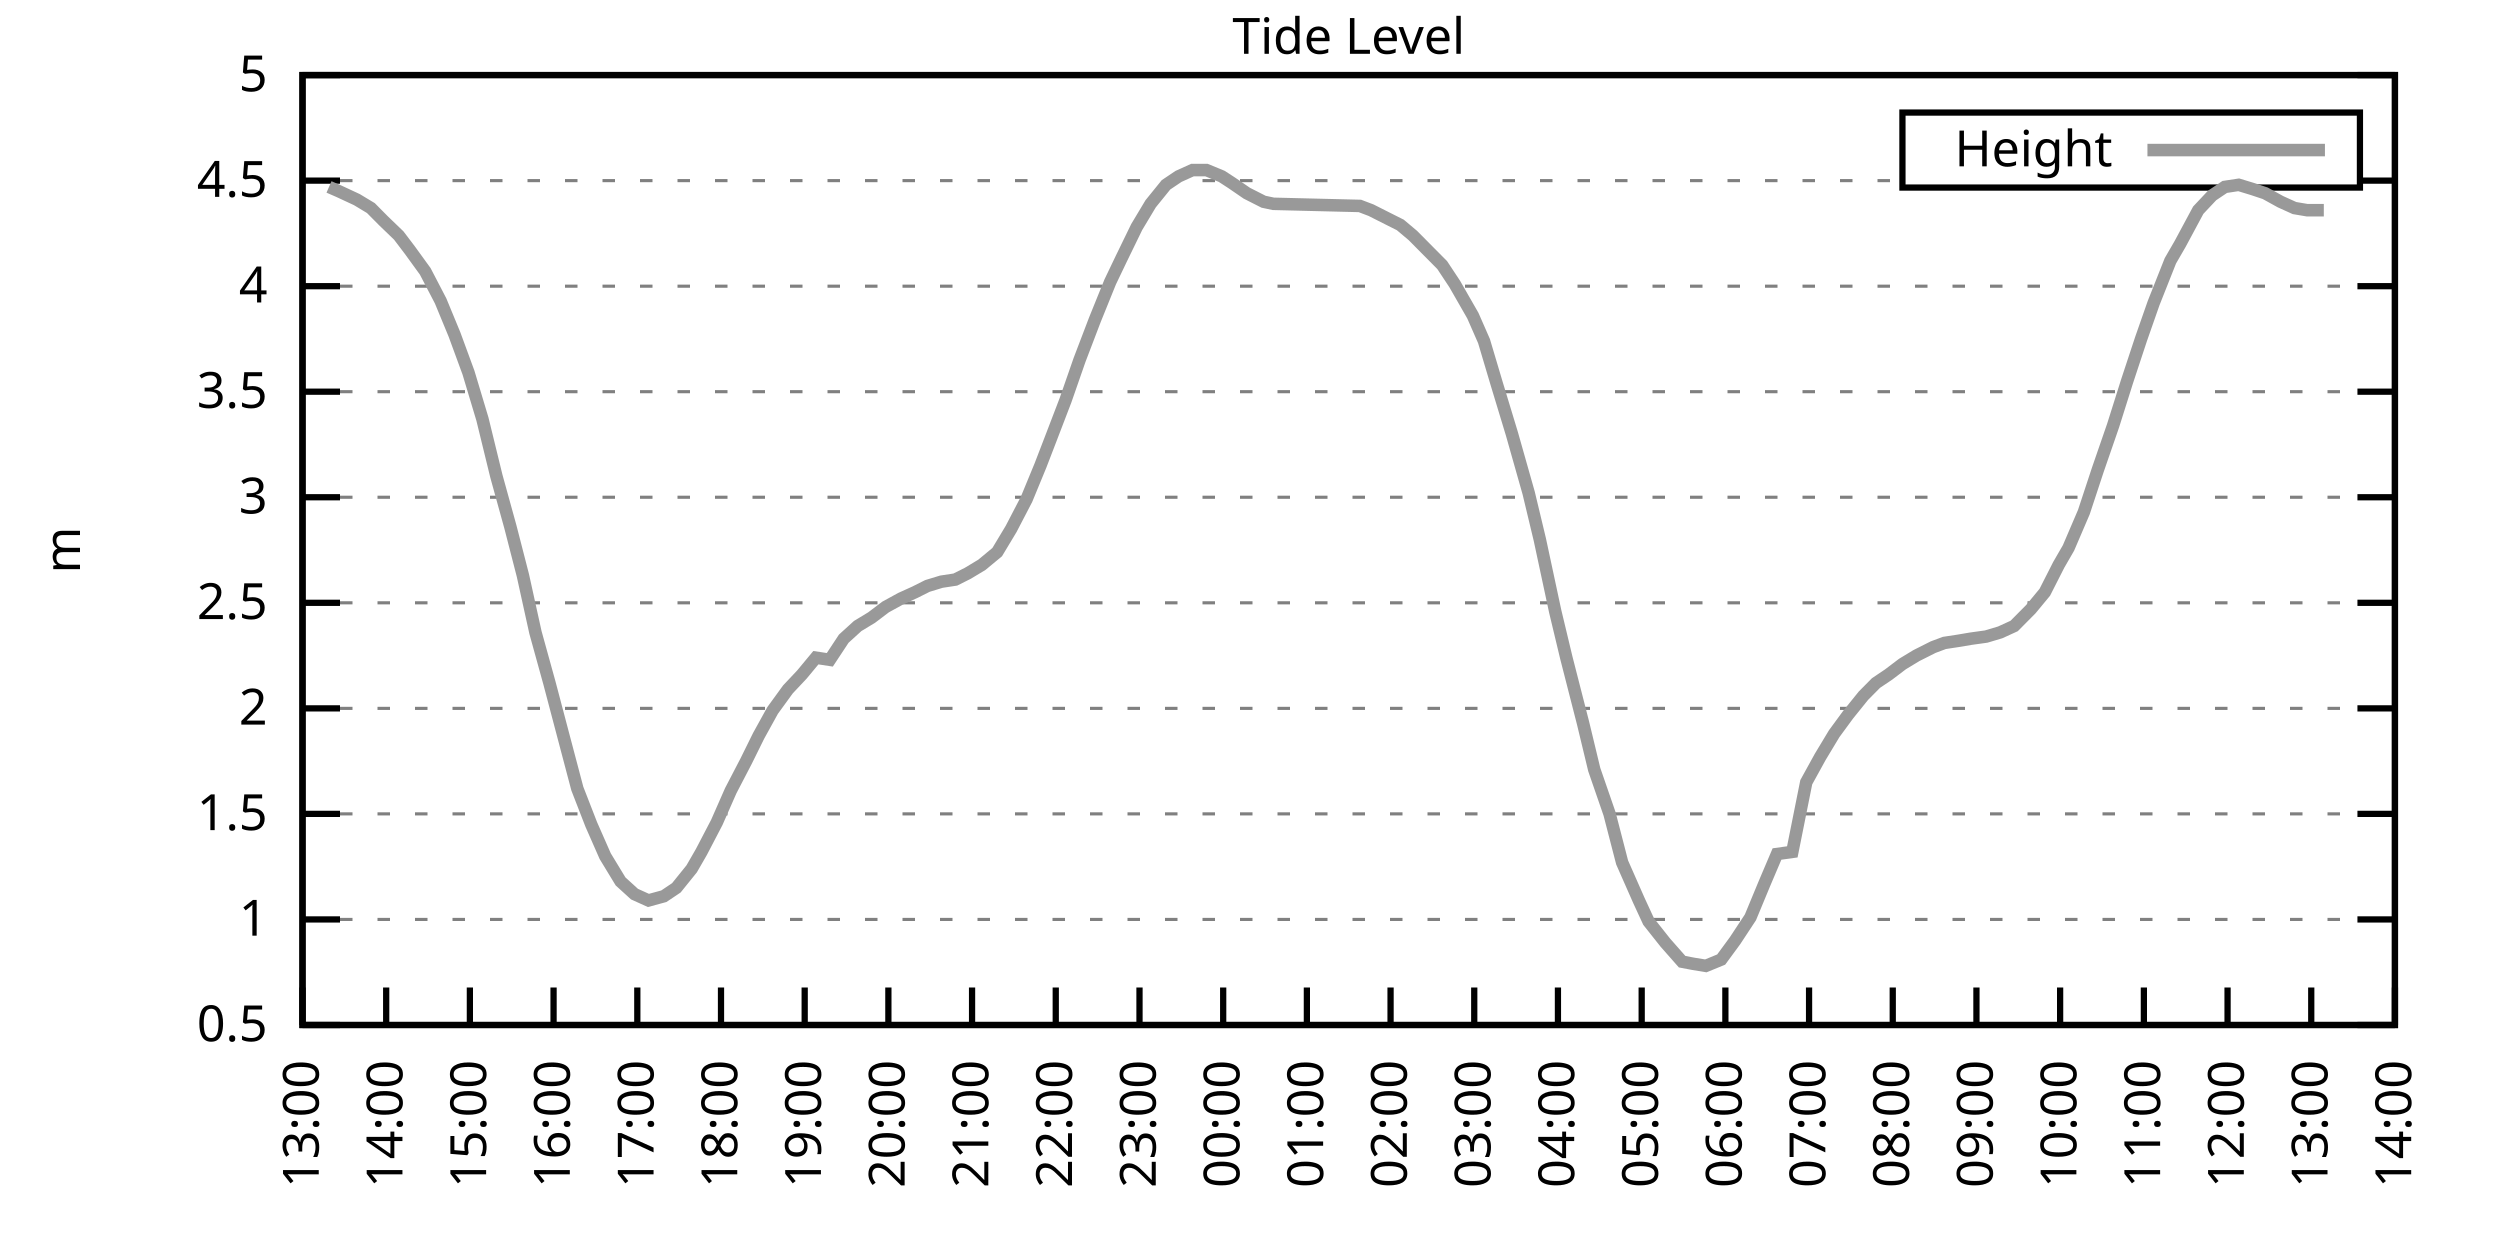
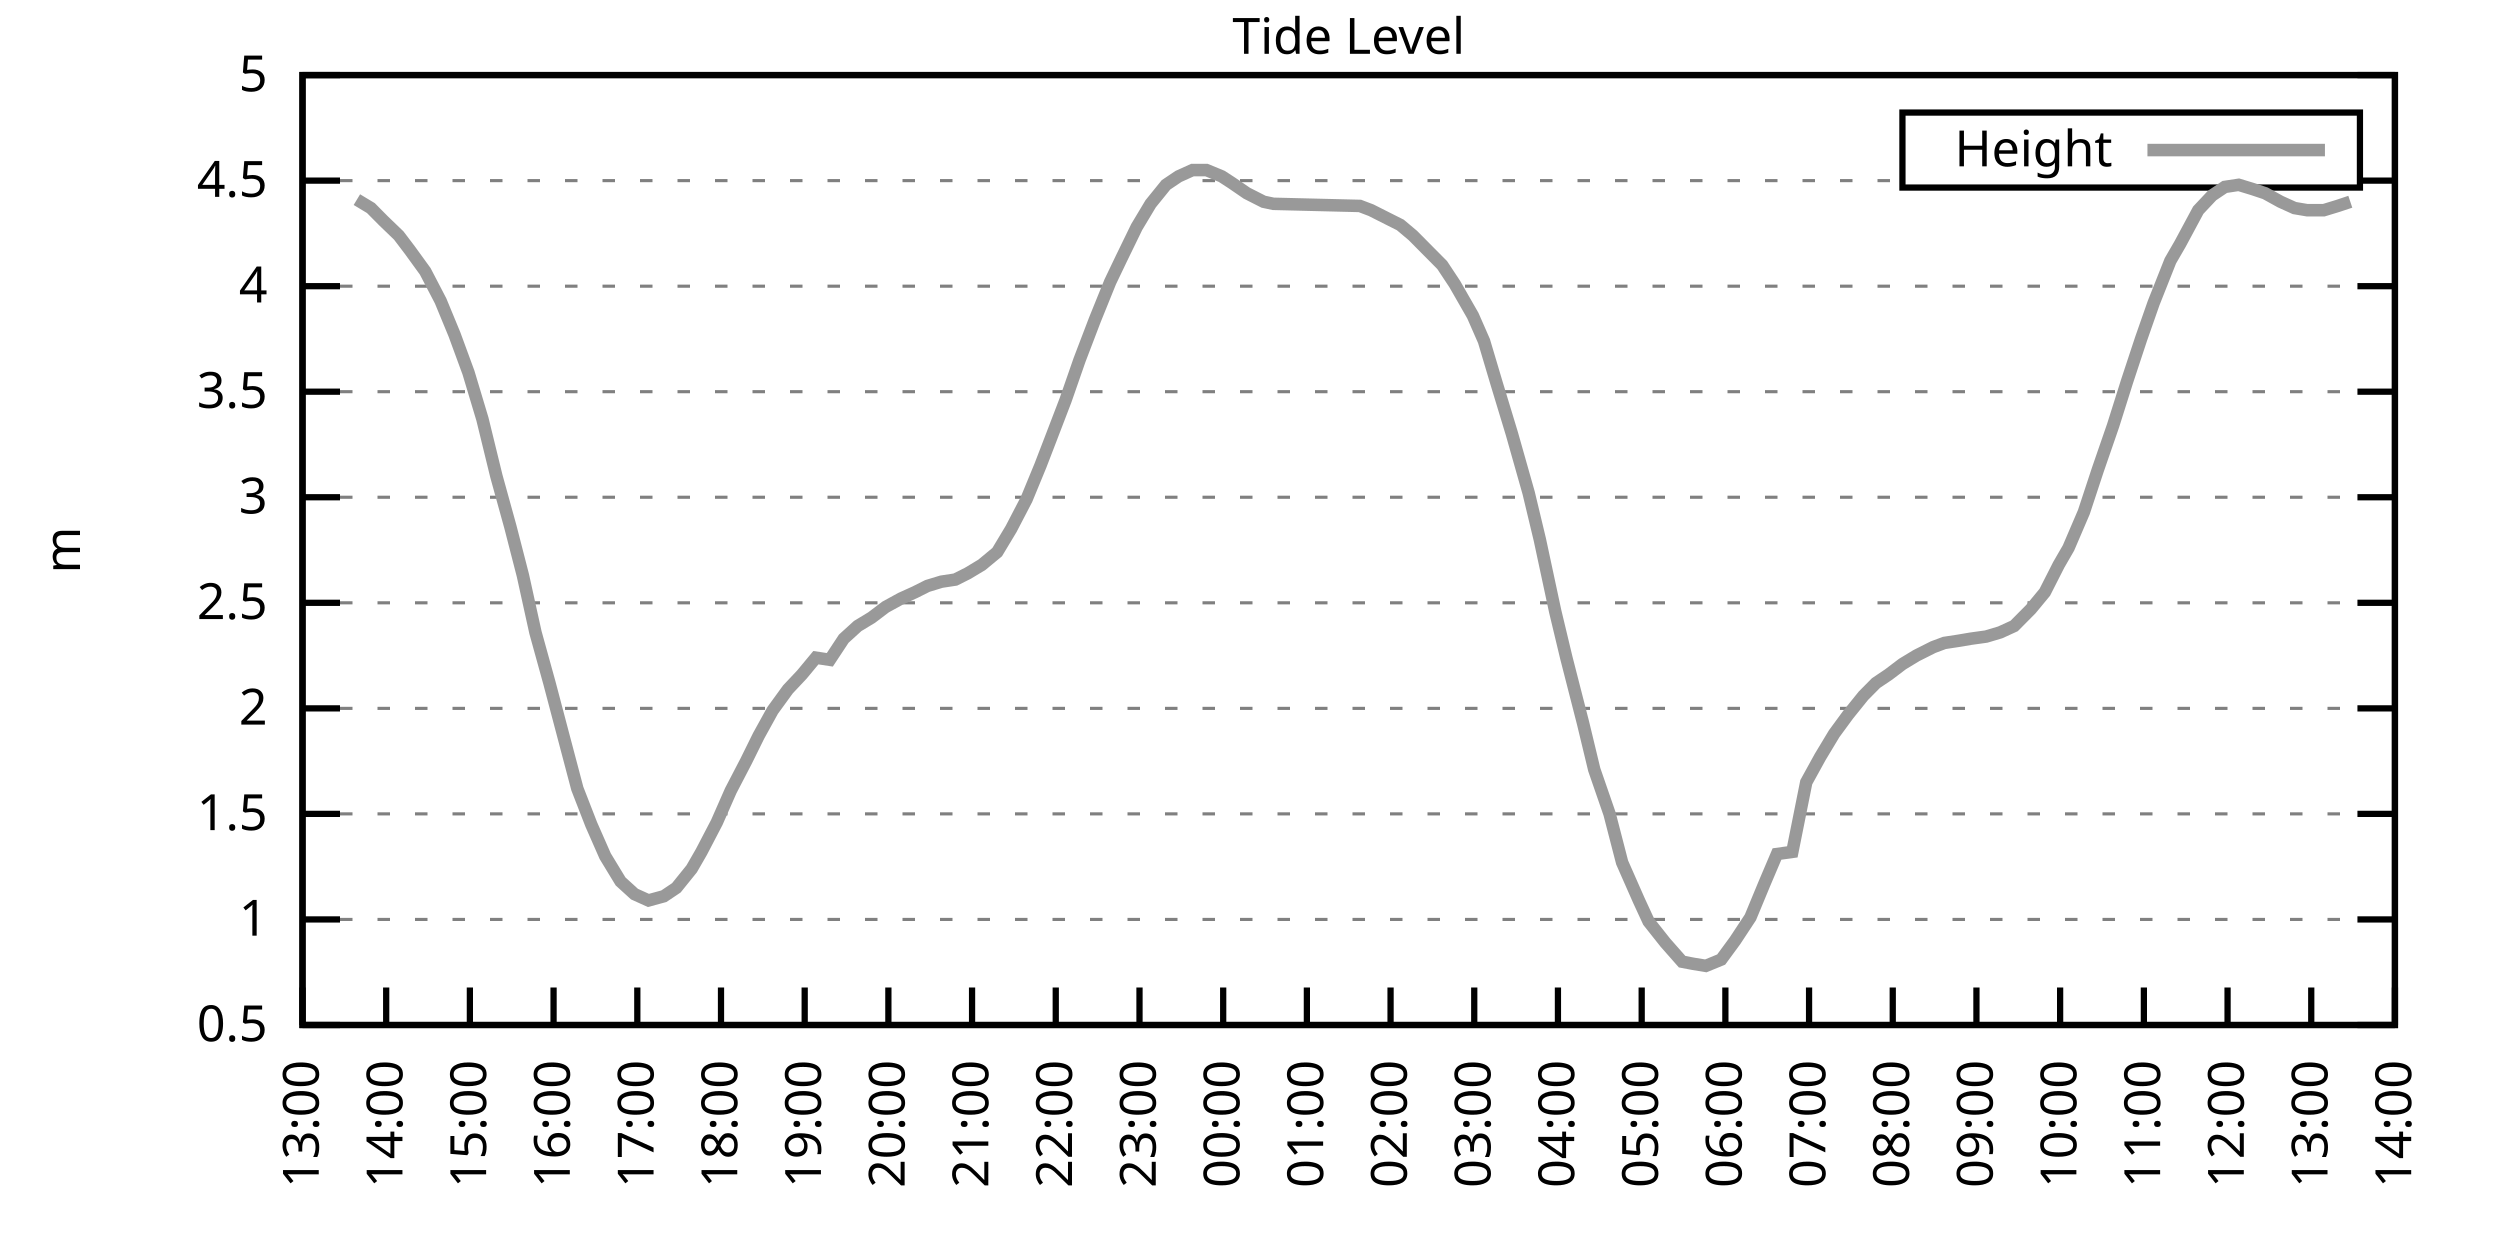
<svg xmlns="http://www.w3.org/2000/svg" xmlns:xlink="http://www.w3.org/1999/xlink" width="400" height="200" viewBox="0 0 400 200">
  <g id="gnuplot_canvas">
    <rect x="0" y="0" width="400" height="200" fill="none" />
    <defs>
      <circle id="gpDot" r="0.5" stroke-width="0.5" stroke="currentColor" />
      <path id="gpPt0" stroke-width="0.333" stroke="currentColor" d="M-1,0 h2 M0,-1 v2" />
      <path id="gpPt1" stroke-width="0.333" stroke="currentColor" d="M-1,-1 L1,1 M1,-1 L-1,1" />
      <path id="gpPt2" stroke-width="0.333" stroke="currentColor" d="M-1,0 L1,0 M0,-1 L0,1 M-1,-1 L1,1 M-1,1 L1,-1" />
      <rect id="gpPt3" stroke-width="0.333" stroke="currentColor" x="-1" y="-1" width="2" height="2" />
      <rect id="gpPt4" stroke-width="0.333" stroke="currentColor" fill="currentColor" x="-1" y="-1" width="2" height="2" />
      <circle id="gpPt5" stroke-width="0.333" stroke="currentColor" cx="0" cy="0" r="1" />
      <use xlink:href="#gpPt5" id="gpPt6" fill="currentColor" stroke="none" />
      <path id="gpPt7" stroke-width="0.333" stroke="currentColor" d="M0,-1.33 L-1.33,0.67 L1.33,0.67 z" />
      <use xlink:href="#gpPt7" id="gpPt8" fill="currentColor" stroke="none" />
      <use xlink:href="#gpPt7" id="gpPt9" stroke="currentColor" transform="rotate(180)" />
      <use xlink:href="#gpPt9" id="gpPt10" fill="currentColor" stroke="none" />
      <use xlink:href="#gpPt3" id="gpPt11" stroke="currentColor" transform="rotate(45)" />
      <use xlink:href="#gpPt11" id="gpPt12" fill="currentColor" stroke="none" />
      <path id="gpPt13" stroke-width="0.333" stroke="currentColor" d="M0,1.330 L1.265,0.411 L0.782,-1.067 L-0.782,-1.076 L-1.265,0.411 z" />
      <use xlink:href="#gpPt13" id="gpPt14" fill="currentColor" stroke="none" />
      <filter id="textbox" filterUnits="objectBoundingBox" x="0" y="0" height="1" width="1">
        <feFlood flood-color="white" flood-opacity="1" result="bgnd" />
        <feComposite in="SourceGraphic" in2="bgnd" operator="atop" />
      </filter>
      <filter id="greybox" filterUnits="objectBoundingBox" x="0" y="0" height="1" width="1">
        <feFlood flood-color="lightgrey" flood-opacity="1" result="grey" />
        <feComposite in="SourceGraphic" in2="grey" operator="atop" />
      </filter>
    </defs>
    <g fill="none" color="white" stroke="currentColor" stroke-width="1.00" stroke-linecap="butt" stroke-linejoin="miter">
</g>
    <g fill="none" color="black" stroke="currentColor" stroke-width="1.00" stroke-linecap="butt" stroke-linejoin="miter">
      <g stroke="none" shape-rendering="crispEdges">
        <polygon fill="rgb(255, 255, 255)" points="48.40,164.00 383.18,164.00 383.18,12.02 48.40,12.02 " />
      </g>
    </g>
    <g fill="none" color="black" stroke="currentColor" stroke-width="1.00" stroke-linecap="butt" stroke-linejoin="miter">
</g>
    <g fill="none" color="black" stroke="black" stroke-width="0.50" stroke-linecap="butt" stroke-linejoin="miter">
</g>
    <g fill="none" color="gray" stroke="currentColor" stroke-width="0.50" stroke-linecap="butt" stroke-linejoin="miter">
      <path stroke="gray" stroke-dasharray="2,4" class="gridline" d="M48.40,164.00 L383.19,164.00  " />
    </g>
    <g fill="none" color="gray" stroke="gray" stroke-width="1.00" stroke-linecap="butt" stroke-linejoin="miter">
</g>
    <g fill="none" color="black" stroke="currentColor" stroke-width="1.00" stroke-linecap="butt" stroke-linejoin="miter">
      <path stroke="black" d="M48.40,164.00 L54.40,164.00 M383.19,164.00 L377.19,164.00  " />
      <g transform="translate(42.80,166.60)" stroke="none" fill="black" font-family="Sans" font-size="8.00" text-anchor="end">
        <text>
          <tspan font-family="Sans"> 0.5</tspan>
        </text>
      </g>
    </g>
    <g fill="none" color="black" stroke="currentColor" stroke-width="1.00" stroke-linecap="butt" stroke-linejoin="miter">
</g>
    <g fill="none" color="black" stroke="black" stroke-width="0.50" stroke-linecap="butt" stroke-linejoin="miter">
</g>
    <g fill="none" color="gray" stroke="currentColor" stroke-width="0.50" stroke-linecap="butt" stroke-linejoin="miter">
      <path stroke="gray" stroke-dasharray="2,4" class="gridline" d="M48.40,147.11 L383.19,147.11  " />
    </g>
    <g fill="none" color="gray" stroke="gray" stroke-width="1.00" stroke-linecap="butt" stroke-linejoin="miter">
</g>
    <g fill="none" color="black" stroke="currentColor" stroke-width="1.00" stroke-linecap="butt" stroke-linejoin="miter">
      <path stroke="black" d="M48.40,147.11 L54.40,147.11 M383.19,147.11 L377.19,147.11  " />
      <g transform="translate(42.80,149.71)" stroke="none" fill="black" font-family="Sans" font-size="8.00" text-anchor="end">
        <text>
          <tspan font-family="Sans"> 1</tspan>
        </text>
      </g>
    </g>
    <g fill="none" color="black" stroke="currentColor" stroke-width="1.00" stroke-linecap="butt" stroke-linejoin="miter">
</g>
    <g fill="none" color="black" stroke="black" stroke-width="0.50" stroke-linecap="butt" stroke-linejoin="miter">
</g>
    <g fill="none" color="gray" stroke="currentColor" stroke-width="0.50" stroke-linecap="butt" stroke-linejoin="miter">
      <path stroke="gray" stroke-dasharray="2,4" class="gridline" d="M48.40,130.22 L383.19,130.22  " />
    </g>
    <g fill="none" color="gray" stroke="gray" stroke-width="1.00" stroke-linecap="butt" stroke-linejoin="miter">
</g>
    <g fill="none" color="black" stroke="currentColor" stroke-width="1.00" stroke-linecap="butt" stroke-linejoin="miter">
      <path stroke="black" d="M48.40,130.22 L54.40,130.22 M383.19,130.22 L377.19,130.22  " />
      <g transform="translate(42.80,132.82)" stroke="none" fill="black" font-family="Sans" font-size="8.00" text-anchor="end">
        <text>
          <tspan font-family="Sans"> 1.5</tspan>
        </text>
      </g>
    </g>
    <g fill="none" color="black" stroke="currentColor" stroke-width="1.00" stroke-linecap="butt" stroke-linejoin="miter">
</g>
    <g fill="none" color="black" stroke="black" stroke-width="0.50" stroke-linecap="butt" stroke-linejoin="miter">
</g>
    <g fill="none" color="gray" stroke="currentColor" stroke-width="0.50" stroke-linecap="butt" stroke-linejoin="miter">
      <path stroke="gray" stroke-dasharray="2,4" class="gridline" d="M48.40,113.34 L383.19,113.34  " />
    </g>
    <g fill="none" color="gray" stroke="gray" stroke-width="1.00" stroke-linecap="butt" stroke-linejoin="miter">
</g>
    <g fill="none" color="black" stroke="currentColor" stroke-width="1.00" stroke-linecap="butt" stroke-linejoin="miter">
      <path stroke="black" d="M48.40,113.34 L54.40,113.34 M383.19,113.34 L377.19,113.34  " />
      <g transform="translate(42.80,115.94)" stroke="none" fill="black" font-family="Sans" font-size="8.00" text-anchor="end">
        <text>
          <tspan font-family="Sans"> 2</tspan>
        </text>
      </g>
    </g>
    <g fill="none" color="black" stroke="currentColor" stroke-width="1.00" stroke-linecap="butt" stroke-linejoin="miter">
</g>
    <g fill="none" color="black" stroke="black" stroke-width="0.50" stroke-linecap="butt" stroke-linejoin="miter">
</g>
    <g fill="none" color="gray" stroke="currentColor" stroke-width="0.50" stroke-linecap="butt" stroke-linejoin="miter">
      <path stroke="gray" stroke-dasharray="2,4" class="gridline" d="M48.40,96.45 L383.19,96.45  " />
    </g>
    <g fill="none" color="gray" stroke="gray" stroke-width="1.00" stroke-linecap="butt" stroke-linejoin="miter">
</g>
    <g fill="none" color="black" stroke="currentColor" stroke-width="1.00" stroke-linecap="butt" stroke-linejoin="miter">
      <path stroke="black" d="M48.40,96.45 L54.40,96.45 M383.19,96.45 L377.19,96.45  " />
      <g transform="translate(42.80,99.05)" stroke="none" fill="black" font-family="Sans" font-size="8.00" text-anchor="end">
        <text>
          <tspan font-family="Sans"> 2.5</tspan>
        </text>
      </g>
    </g>
    <g fill="none" color="black" stroke="currentColor" stroke-width="1.00" stroke-linecap="butt" stroke-linejoin="miter">
</g>
    <g fill="none" color="black" stroke="black" stroke-width="0.50" stroke-linecap="butt" stroke-linejoin="miter">
</g>
    <g fill="none" color="gray" stroke="currentColor" stroke-width="0.50" stroke-linecap="butt" stroke-linejoin="miter">
      <path stroke="gray" stroke-dasharray="2,4" class="gridline" d="M48.40,79.56 L383.19,79.56  " />
    </g>
    <g fill="none" color="gray" stroke="gray" stroke-width="1.00" stroke-linecap="butt" stroke-linejoin="miter">
</g>
    <g fill="none" color="black" stroke="currentColor" stroke-width="1.00" stroke-linecap="butt" stroke-linejoin="miter">
      <path stroke="black" d="M48.40,79.56 L54.40,79.56 M383.19,79.56 L377.19,79.56  " />
      <g transform="translate(42.80,82.16)" stroke="none" fill="black" font-family="Sans" font-size="8.00" text-anchor="end">
        <text>
          <tspan font-family="Sans"> 3</tspan>
        </text>
      </g>
    </g>
    <g fill="none" color="black" stroke="currentColor" stroke-width="1.00" stroke-linecap="butt" stroke-linejoin="miter">
</g>
    <g fill="none" color="black" stroke="black" stroke-width="0.50" stroke-linecap="butt" stroke-linejoin="miter">
</g>
    <g fill="none" color="gray" stroke="currentColor" stroke-width="0.50" stroke-linecap="butt" stroke-linejoin="miter">
      <path stroke="gray" stroke-dasharray="2,4" class="gridline" d="M48.40,62.67 L383.19,62.67  " />
    </g>
    <g fill="none" color="gray" stroke="gray" stroke-width="1.00" stroke-linecap="butt" stroke-linejoin="miter">
</g>
    <g fill="none" color="black" stroke="currentColor" stroke-width="1.00" stroke-linecap="butt" stroke-linejoin="miter">
      <path stroke="black" d="M48.40,62.67 L54.40,62.67 M383.19,62.67 L377.19,62.67  " />
      <g transform="translate(42.80,65.27)" stroke="none" fill="black" font-family="Sans" font-size="8.00" text-anchor="end">
        <text>
          <tspan font-family="Sans"> 3.5</tspan>
        </text>
      </g>
    </g>
    <g fill="none" color="black" stroke="currentColor" stroke-width="1.00" stroke-linecap="butt" stroke-linejoin="miter">
</g>
    <g fill="none" color="black" stroke="black" stroke-width="0.50" stroke-linecap="butt" stroke-linejoin="miter">
</g>
    <g fill="none" color="gray" stroke="currentColor" stroke-width="0.50" stroke-linecap="butt" stroke-linejoin="miter">
      <path stroke="gray" stroke-dasharray="2,4" class="gridline" d="M48.40,45.79 L383.19,45.79  " />
    </g>
    <g fill="none" color="gray" stroke="gray" stroke-width="1.00" stroke-linecap="butt" stroke-linejoin="miter">
</g>
    <g fill="none" color="black" stroke="currentColor" stroke-width="1.00" stroke-linecap="butt" stroke-linejoin="miter">
      <path stroke="black" d="M48.40,45.79 L54.40,45.79 M383.19,45.79 L377.19,45.79  " />
      <g transform="translate(42.80,48.39)" stroke="none" fill="black" font-family="Sans" font-size="8.00" text-anchor="end">
        <text>
          <tspan font-family="Sans"> 4</tspan>
        </text>
      </g>
    </g>
    <g fill="none" color="black" stroke="currentColor" stroke-width="1.00" stroke-linecap="butt" stroke-linejoin="miter">
</g>
    <g fill="none" color="black" stroke="black" stroke-width="0.50" stroke-linecap="butt" stroke-linejoin="miter">
</g>
    <g fill="none" color="gray" stroke="currentColor" stroke-width="0.50" stroke-linecap="butt" stroke-linejoin="miter">
      <path stroke="gray" stroke-dasharray="2,4" class="gridline" d="M48.40,28.90 L304.39,28.90 M377.59,28.90 L383.19,28.90  " />
    </g>
    <g fill="none" color="gray" stroke="gray" stroke-width="1.00" stroke-linecap="butt" stroke-linejoin="miter">
</g>
    <g fill="none" color="black" stroke="currentColor" stroke-width="1.00" stroke-linecap="butt" stroke-linejoin="miter">
      <path stroke="black" d="M48.40,28.90 L54.40,28.90 M383.19,28.90 L377.19,28.90  " />
      <g transform="translate(42.80,31.50)" stroke="none" fill="black" font-family="Sans" font-size="8.00" text-anchor="end">
        <text>
          <tspan font-family="Sans"> 4.5</tspan>
        </text>
      </g>
    </g>
    <g fill="none" color="black" stroke="currentColor" stroke-width="1.00" stroke-linecap="butt" stroke-linejoin="miter">
</g>
    <g fill="none" color="black" stroke="black" stroke-width="0.50" stroke-linecap="butt" stroke-linejoin="miter">
</g>
    <g fill="none" color="gray" stroke="currentColor" stroke-width="0.50" stroke-linecap="butt" stroke-linejoin="miter">
      <path stroke="gray" stroke-dasharray="2,4" class="gridline" d="M48.40,12.01 L383.19,12.01  " />
    </g>
    <g fill="none" color="gray" stroke="gray" stroke-width="1.00" stroke-linecap="butt" stroke-linejoin="miter">
</g>
    <g fill="none" color="black" stroke="currentColor" stroke-width="1.00" stroke-linecap="butt" stroke-linejoin="miter">
      <path stroke="black" d="M48.40,12.01 L54.40,12.01 M383.19,12.01 L377.19,12.01  " />
      <g transform="translate(42.80,14.61)" stroke="none" fill="black" font-family="Sans" font-size="8.00" text-anchor="end">
        <text>
          <tspan font-family="Sans"> 5</tspan>
        </text>
      </g>
    </g>
    <g fill="none" color="black" stroke="currentColor" stroke-width="1.00" stroke-linecap="butt" stroke-linejoin="miter">
      <path stroke="black" d="M48.40,164.00 L48.40,158.00  " />
      <g transform="translate(51.00,169.60) rotate(270.00)" stroke="none" fill="black" font-family="Sans" font-size="8.00" text-anchor="end">
        <text>
          <tspan font-family="Sans">13:00</tspan>
        </text>
      </g>
    </g>
    <g fill="none" color="black" stroke="currentColor" stroke-width="1.00" stroke-linecap="butt" stroke-linejoin="miter">
      <path stroke="black" d="M61.79,164.00 L61.79,158.00  " />
      <g transform="translate(64.39,169.60) rotate(270.00)" stroke="none" fill="black" font-family="Sans" font-size="8.00" text-anchor="end">
        <text>
          <tspan font-family="Sans">14:00</tspan>
        </text>
      </g>
    </g>
    <g fill="none" color="black" stroke="currentColor" stroke-width="1.00" stroke-linecap="butt" stroke-linejoin="miter">
      <path stroke="black" d="M75.18,164.00 L75.18,158.00  " />
      <g transform="translate(77.78,169.60) rotate(270.00)" stroke="none" fill="black" font-family="Sans" font-size="8.00" text-anchor="end">
        <text>
          <tspan font-family="Sans">15:00</tspan>
        </text>
      </g>
    </g>
    <g fill="none" color="black" stroke="currentColor" stroke-width="1.00" stroke-linecap="butt" stroke-linejoin="miter">
      <path stroke="black" d="M88.57,164.00 L88.57,158.00  " />
      <g transform="translate(91.17,169.60) rotate(270.00)" stroke="none" fill="black" font-family="Sans" font-size="8.00" text-anchor="end">
        <text>
          <tspan font-family="Sans">16:00</tspan>
        </text>
      </g>
    </g>
    <g fill="none" color="black" stroke="currentColor" stroke-width="1.00" stroke-linecap="butt" stroke-linejoin="miter">
      <path stroke="black" d="M101.97,164.00 L101.97,158.00  " />
      <g transform="translate(104.57,169.60) rotate(270.00)" stroke="none" fill="black" font-family="Sans" font-size="8.00" text-anchor="end">
        <text>
          <tspan font-family="Sans">17:00</tspan>
        </text>
      </g>
    </g>
    <g fill="none" color="black" stroke="currentColor" stroke-width="1.00" stroke-linecap="butt" stroke-linejoin="miter">
      <path stroke="black" d="M115.36,164.00 L115.36,158.00  " />
      <g transform="translate(117.96,169.60) rotate(270.00)" stroke="none" fill="black" font-family="Sans" font-size="8.00" text-anchor="end">
        <text>
          <tspan font-family="Sans">18:00</tspan>
        </text>
      </g>
    </g>
    <g fill="none" color="black" stroke="currentColor" stroke-width="1.00" stroke-linecap="butt" stroke-linejoin="miter">
      <path stroke="black" d="M128.75,164.00 L128.75,158.00  " />
      <g transform="translate(131.35,169.60) rotate(270.00)" stroke="none" fill="black" font-family="Sans" font-size="8.00" text-anchor="end">
        <text>
          <tspan font-family="Sans">19:00</tspan>
        </text>
      </g>
    </g>
    <g fill="none" color="black" stroke="currentColor" stroke-width="1.00" stroke-linecap="butt" stroke-linejoin="miter">
      <path stroke="black" d="M142.14,164.00 L142.14,158.00  " />
      <g transform="translate(144.74,169.60) rotate(270.00)" stroke="none" fill="black" font-family="Sans" font-size="8.00" text-anchor="end">
        <text>
          <tspan font-family="Sans">20:00</tspan>
        </text>
      </g>
    </g>
    <g fill="none" color="black" stroke="currentColor" stroke-width="1.00" stroke-linecap="butt" stroke-linejoin="miter">
      <path stroke="black" d="M155.53,164.00 L155.53,158.00  " />
      <g transform="translate(158.13,169.60) rotate(270.00)" stroke="none" fill="black" font-family="Sans" font-size="8.00" text-anchor="end">
        <text>
          <tspan font-family="Sans">21:00</tspan>
        </text>
      </g>
    </g>
    <g fill="none" color="black" stroke="currentColor" stroke-width="1.00" stroke-linecap="butt" stroke-linejoin="miter">
      <path stroke="black" d="M168.92,164.00 L168.92,158.00  " />
      <g transform="translate(171.52,169.60) rotate(270.00)" stroke="none" fill="black" font-family="Sans" font-size="8.00" text-anchor="end">
        <text>
          <tspan font-family="Sans">22:00</tspan>
        </text>
      </g>
    </g>
    <g fill="none" color="black" stroke="currentColor" stroke-width="1.00" stroke-linecap="butt" stroke-linejoin="miter">
      <path stroke="black" d="M182.32,164.00 L182.32,158.00  " />
      <g transform="translate(184.92,169.60) rotate(270.00)" stroke="none" fill="black" font-family="Sans" font-size="8.00" text-anchor="end">
        <text>
          <tspan font-family="Sans">23:00</tspan>
        </text>
      </g>
    </g>
    <g fill="none" color="black" stroke="currentColor" stroke-width="1.00" stroke-linecap="butt" stroke-linejoin="miter">
      <path stroke="black" d="M195.71,164.00 L195.71,158.00  " />
      <g transform="translate(198.31,169.60) rotate(270.00)" stroke="none" fill="black" font-family="Sans" font-size="8.00" text-anchor="end">
        <text>
          <tspan font-family="Sans">00:00</tspan>
        </text>
      </g>
    </g>
    <g fill="none" color="black" stroke="currentColor" stroke-width="1.00" stroke-linecap="butt" stroke-linejoin="miter">
      <path stroke="black" d="M209.10,164.00 L209.10,158.00  " />
      <g transform="translate(211.70,169.60) rotate(270.00)" stroke="none" fill="black" font-family="Sans" font-size="8.00" text-anchor="end">
        <text>
          <tspan font-family="Sans">01:00</tspan>
        </text>
      </g>
    </g>
    <g fill="none" color="black" stroke="currentColor" stroke-width="1.00" stroke-linecap="butt" stroke-linejoin="miter">
      <path stroke="black" d="M222.49,164.00 L222.49,158.00  " />
      <g transform="translate(225.09,169.60) rotate(270.00)" stroke="none" fill="black" font-family="Sans" font-size="8.00" text-anchor="end">
        <text>
          <tspan font-family="Sans">02:00</tspan>
        </text>
      </g>
    </g>
    <g fill="none" color="black" stroke="currentColor" stroke-width="1.00" stroke-linecap="butt" stroke-linejoin="miter">
      <path stroke="black" d="M235.88,164.00 L235.88,158.00  " />
      <g transform="translate(238.48,169.60) rotate(270.00)" stroke="none" fill="black" font-family="Sans" font-size="8.00" text-anchor="end">
        <text>
          <tspan font-family="Sans">03:00</tspan>
        </text>
      </g>
    </g>
    <g fill="none" color="black" stroke="currentColor" stroke-width="1.00" stroke-linecap="butt" stroke-linejoin="miter">
      <path stroke="black" d="M249.27,164.00 L249.27,158.00  " />
      <g transform="translate(251.87,169.60) rotate(270.00)" stroke="none" fill="black" font-family="Sans" font-size="8.00" text-anchor="end">
        <text>
          <tspan font-family="Sans">04:00</tspan>
        </text>
      </g>
    </g>
    <g fill="none" color="black" stroke="currentColor" stroke-width="1.00" stroke-linecap="butt" stroke-linejoin="miter">
      <path stroke="black" d="M262.67,164.00 L262.67,158.00  " />
      <g transform="translate(265.27,169.60) rotate(270.00)" stroke="none" fill="black" font-family="Sans" font-size="8.00" text-anchor="end">
        <text>
          <tspan font-family="Sans">05:00</tspan>
        </text>
      </g>
    </g>
    <g fill="none" color="black" stroke="currentColor" stroke-width="1.00" stroke-linecap="butt" stroke-linejoin="miter">
      <path stroke="black" d="M276.06,164.00 L276.06,158.00  " />
      <g transform="translate(278.66,169.60) rotate(270.00)" stroke="none" fill="black" font-family="Sans" font-size="8.00" text-anchor="end">
        <text>
          <tspan font-family="Sans">06:00</tspan>
        </text>
      </g>
    </g>
    <g fill="none" color="black" stroke="currentColor" stroke-width="1.00" stroke-linecap="butt" stroke-linejoin="miter">
      <path stroke="black" d="M289.45,164.00 L289.45,158.00  " />
      <g transform="translate(292.05,169.60) rotate(270.00)" stroke="none" fill="black" font-family="Sans" font-size="8.00" text-anchor="end">
        <text>
          <tspan font-family="Sans">07:00</tspan>
        </text>
      </g>
    </g>
    <g fill="none" color="black" stroke="currentColor" stroke-width="1.00" stroke-linecap="butt" stroke-linejoin="miter">
      <path stroke="black" d="M302.84,164.00 L302.84,158.00  " />
      <g transform="translate(305.44,169.60) rotate(270.00)" stroke="none" fill="black" font-family="Sans" font-size="8.00" text-anchor="end">
        <text>
          <tspan font-family="Sans">08:00</tspan>
        </text>
      </g>
    </g>
    <g fill="none" color="black" stroke="currentColor" stroke-width="1.00" stroke-linecap="butt" stroke-linejoin="miter">
      <path stroke="black" d="M316.23,164.00 L316.23,158.00  " />
      <g transform="translate(318.83,169.60) rotate(270.00)" stroke="none" fill="black" font-family="Sans" font-size="8.00" text-anchor="end">
        <text>
          <tspan font-family="Sans">09:00</tspan>
        </text>
      </g>
    </g>
    <g fill="none" color="black" stroke="currentColor" stroke-width="1.00" stroke-linecap="butt" stroke-linejoin="miter">
      <path stroke="black" d="M329.62,164.00 L329.62,158.00  " />
      <g transform="translate(332.22,169.60) rotate(270.00)" stroke="none" fill="black" font-family="Sans" font-size="8.00" text-anchor="end">
        <text>
          <tspan font-family="Sans">10:00</tspan>
        </text>
      </g>
    </g>
    <g fill="none" color="black" stroke="currentColor" stroke-width="1.00" stroke-linecap="butt" stroke-linejoin="miter">
      <path stroke="black" d="M343.02,164.00 L343.02,158.00  " />
      <g transform="translate(345.62,169.60) rotate(270.00)" stroke="none" fill="black" font-family="Sans" font-size="8.00" text-anchor="end">
        <text>
          <tspan font-family="Sans">11:00</tspan>
        </text>
      </g>
    </g>
    <g fill="none" color="black" stroke="currentColor" stroke-width="1.00" stroke-linecap="butt" stroke-linejoin="miter">
      <path stroke="black" d="M356.41,164.00 L356.41,158.00  " />
      <g transform="translate(359.01,169.60) rotate(270.00)" stroke="none" fill="black" font-family="Sans" font-size="8.00" text-anchor="end">
        <text>
          <tspan font-family="Sans">12:00</tspan>
        </text>
      </g>
    </g>
    <g fill="none" color="black" stroke="currentColor" stroke-width="1.00" stroke-linecap="butt" stroke-linejoin="miter">
      <path stroke="black" d="M369.80,164.00 L369.80,158.00  " />
      <g transform="translate(372.40,169.60) rotate(270.00)" stroke="none" fill="black" font-family="Sans" font-size="8.00" text-anchor="end">
        <text>
          <tspan font-family="Sans">13:00</tspan>
        </text>
      </g>
    </g>
    <g fill="none" color="black" stroke="currentColor" stroke-width="1.00" stroke-linecap="butt" stroke-linejoin="miter">
      <path stroke="black" d="M383.19,164.00 L383.19,158.00  " />
      <g transform="translate(385.79,169.60) rotate(270.00)" stroke="none" fill="black" font-family="Sans" font-size="8.00" text-anchor="end">
        <text>
          <tspan font-family="Sans">14:00</tspan>
        </text>
      </g>
    </g>
    <g fill="none" color="black" stroke="currentColor" stroke-width="1.00" stroke-linecap="butt" stroke-linejoin="miter">
</g>
    <g fill="none" color="black" stroke="currentColor" stroke-width="1.00" stroke-linecap="butt" stroke-linejoin="miter">
      <path stroke="black" d="M48.40,12.01 L48.40,164.00 L383.19,164.00 L383.19,12.01 L48.40,12.01 Z  " />
    </g>
    <g fill="none" color="black" stroke="currentColor" stroke-width="1.00" stroke-linecap="butt" stroke-linejoin="miter">
</g>
    <g fill="none" color="black" stroke="currentColor" stroke-width="1.00" stroke-linecap="butt" stroke-linejoin="miter">
      <path stroke="black" d="M304.39,30.01 L304.39,18.01 L377.59,18.01 L377.59,30.01 L304.39,30.01 Z  " />
    </g>
    <g id="Tide_level_plot_1">
      <g fill="none" color="white" stroke="black" stroke-width="2.00" stroke-linecap="butt" stroke-linejoin="miter">
</g>
      <g fill="none" color="black" stroke="currentColor" stroke-width="2.00" stroke-linecap="butt" stroke-linejoin="miter">
        <g transform="translate(337.99,26.61)" stroke="none" fill="black" font-family="Sans" font-size="8.00" text-anchor="end">
          <text>
            <tspan font-family="Sans">Height</tspan>
          </text>
        </g>
      </g>
      <g fill="none" color="black" stroke="currentColor" stroke-width="2.00" stroke-linecap="butt" stroke-linejoin="miter">
-         <path stroke="rgb(153, 153, 153)" d="M343.59,24.01 L371.99,24.01 M52.64,29.91 L54.20,30.59 L57.10,31.94 L59.34,33.29 L61.35,35.32 L63.80,37.68   L65.59,40.04 L68.04,43.42 L70.50,48.15 L72.73,53.55 L74.96,59.63 L77.19,67.06 L79.42,76.18 L81.66,84.29   L83.66,92.06 L85.67,101.18 L87.91,109.28 L90.14,117.73 L92.37,126.17 L94.60,131.91 L96.83,136.98 L99.29,141.03   L101.52,143.06 L103.75,144.07 L106.21,143.40 L108.22,142.05 L110.67,139.01 L112.23,136.30 L114.69,131.58 L116.92,126.51   L119.38,121.78 L121.38,117.73 L123.62,113.67 L126.07,110.30 L128.30,107.93 L130.54,105.23 L132.77,105.57 L135.00,102.19   L137.23,100.16 L139.46,98.81 L141.69,97.12 L144.15,95.77 L146.38,94.76 L148.39,93.75 L150.62,93.07 L152.85,92.73   L154.86,91.72 L157.10,90.37 L159.55,88.34 L161.78,84.63 L164.24,79.90 L166.47,74.49 L168.03,70.44 L170.49,64.02   L172.72,57.61 L175.17,51.19 L177.63,45.11 L179.41,41.39 L181.87,36.33 L184.10,32.61 L186.56,29.57 L188.57,28.22   L190.80,27.21 L193.03,27.21 L195.48,28.22 L197.05,29.24 L199.50,30.92 L202.18,32.28 L203.74,32.61 L217.58,32.95   L219.37,33.63 L222.04,34.98 L224.05,35.99 L226.06,37.68 L228.07,39.71 L230.75,42.41 L232.76,45.45 L235.66,50.51   L237.44,54.57 L239.45,61.32 L241.91,69.43 L244.59,78.89 L246.37,86.32 L248.83,97.80 L250.61,105.23 L253.29,115.70   L255.08,123.13 L257.53,130.22 L259.54,137.99 L262.22,144.07 L263.78,147.45 L266.46,150.83 L269.14,153.87 L270.92,154.21   L272.93,154.54 L275.39,153.53 L277.62,150.49 L280.07,146.77 L282.31,141.37 L284.32,136.64 L286.77,136.30 L289.00,125.16   L291.23,121.11 L293.47,117.39 L295.70,114.35 L298.15,111.31 L300.16,109.28 L302.17,107.93 L304.40,106.24 L306.63,104.89   L309.31,103.54 L311.10,102.87 L313.33,102.53 L315.34,102.19 L317.79,101.85 L320.03,101.18 L322.26,100.16 L324.94,97.46   L327.17,94.76 L329.40,90.37 L330.96,87.67 L333.42,81.93 L335.65,75.17 L338.10,68.08 L340.34,60.98 L342.57,54.23   L344.58,48.49 L347.26,41.73 L348.82,39.03 L351.72,33.63 L353.95,31.26 L355.96,29.91 L358.19,29.57 L360.42,30.25   L362.43,30.92 L364.89,32.28 L367.12,33.29 L369.13,33.63 L371.81,33.63  " />
+         <path stroke="rgb(153, 153, 153)" d="M343.59,24.01 L371.99,24.01 M57.10,31.94 L59.34,33.29 L61.35,35.32 L63.80,37.68 L65.59,40.04 L68.04,43.42   L70.50,48.15 L72.73,53.55 L74.96,59.63 L77.19,67.06 L79.42,76.18 L81.66,84.29 L83.66,92.06 L85.67,101.18   L87.91,109.28 L90.14,117.73 L92.37,126.17 L94.60,131.91 L96.83,136.98 L99.29,141.03 L101.52,143.06 L103.75,144.07   L106.21,143.40 L108.22,142.05 L110.67,139.01 L112.23,136.30 L114.69,131.58 L116.92,126.51 L119.38,121.78 L121.38,117.73   L123.62,113.67 L126.07,110.30 L128.30,107.93 L130.54,105.23 L132.77,105.57 L135.00,102.19 L137.23,100.16 L139.46,98.81   L141.69,97.12 L144.15,95.77 L146.38,94.76 L148.39,93.75 L150.62,93.07 L152.85,92.73 L154.86,91.72 L157.10,90.37   L159.55,88.34 L161.78,84.63 L164.24,79.90 L166.47,74.49 L168.03,70.44 L170.49,64.02 L172.72,57.61 L175.17,51.19   L177.63,45.11 L179.41,41.39 L181.87,36.33 L184.10,32.61 L186.56,29.57 L188.57,28.22 L190.80,27.21 L193.03,27.21   L195.48,28.22 L197.05,29.24 L199.50,30.92 L202.18,32.28 L203.74,32.61 L217.58,32.95 L219.37,33.63 L222.04,34.98   L224.05,35.99 L226.06,37.68 L228.07,39.71 L230.75,42.41 L232.76,45.45 L235.66,50.51 L237.44,54.57 L239.45,61.32   L241.91,69.43 L244.59,78.89 L246.37,86.32 L248.83,97.80 L250.61,105.23 L253.29,115.70 L255.08,123.13 L257.53,130.22   L259.54,137.99 L262.22,144.07 L263.78,147.45 L266.46,150.83 L269.14,153.87 L270.92,154.21 L272.93,154.54 L275.39,153.53   L277.62,150.49 L280.07,146.77 L282.31,141.37 L284.32,136.64 L286.77,136.30 L289.00,125.16 L291.23,121.11 L293.47,117.39   L295.70,114.35 L298.15,111.31 L300.16,109.28 L302.17,107.93 L304.40,106.24 L306.63,104.89 L309.31,103.54 L311.10,102.87   L313.33,102.53 L315.34,102.19 L317.79,101.85 L320.03,101.18 L322.26,100.16 L324.94,97.46 L327.17,94.76 L329.40,90.37   L330.96,87.67 L333.42,81.93 L335.65,75.17 L338.10,68.08 L340.34,60.98 L342.57,54.23 L344.58,48.49 L347.26,41.73   L348.82,39.03 L351.72,33.63 L353.95,31.26 L355.96,29.91 L358.19,29.57 L360.42,30.25 L362.43,30.92 L364.89,32.28   L367.12,33.29 L369.13,33.63 L371.81,33.63 L374.04,32.95 L376.05,32.28  " />
      </g>
    </g>
    <g fill="none" color="black" stroke="currentColor" stroke-width="2.00" stroke-linecap="butt" stroke-linejoin="miter">
</g>
    <g fill="none" color="black" stroke="black" stroke-width="1.00" stroke-linecap="butt" stroke-linejoin="miter">
</g>
    <g fill="none" color="black" stroke="currentColor" stroke-width="1.00" stroke-linecap="butt" stroke-linejoin="miter">
      <path stroke="black" d="M48.40,12.01 L48.40,164.00 L383.19,164.00 L383.19,12.01 L48.40,12.01 Z  " />
      <g transform="translate(12.80,88.01) rotate(270.00)" stroke="none" fill="black" font-family="Sans" font-size="8.00" text-anchor="middle">
        <text>
          <tspan font-family="Sans">m</tspan>
        </text>
      </g>
    </g>
    <g fill="none" color="black" stroke="currentColor" stroke-width="1.00" stroke-linecap="butt" stroke-linejoin="miter">
</g>
    <g fill="none" color="black" stroke="currentColor" stroke-width="1.00" stroke-linecap="butt" stroke-linejoin="miter">
      <g transform="translate(215.79,8.61)" stroke="none" fill="black" font-family="Sans" font-size="8.00" text-anchor="middle">
        <text>
          <tspan font-family="Sans">Tide Level</tspan>
        </text>
      </g>
    </g>
    <g fill="none" color="black" stroke="currentColor" stroke-width="1.00" stroke-linecap="butt" stroke-linejoin="miter">
</g>
  </g>
</svg>
